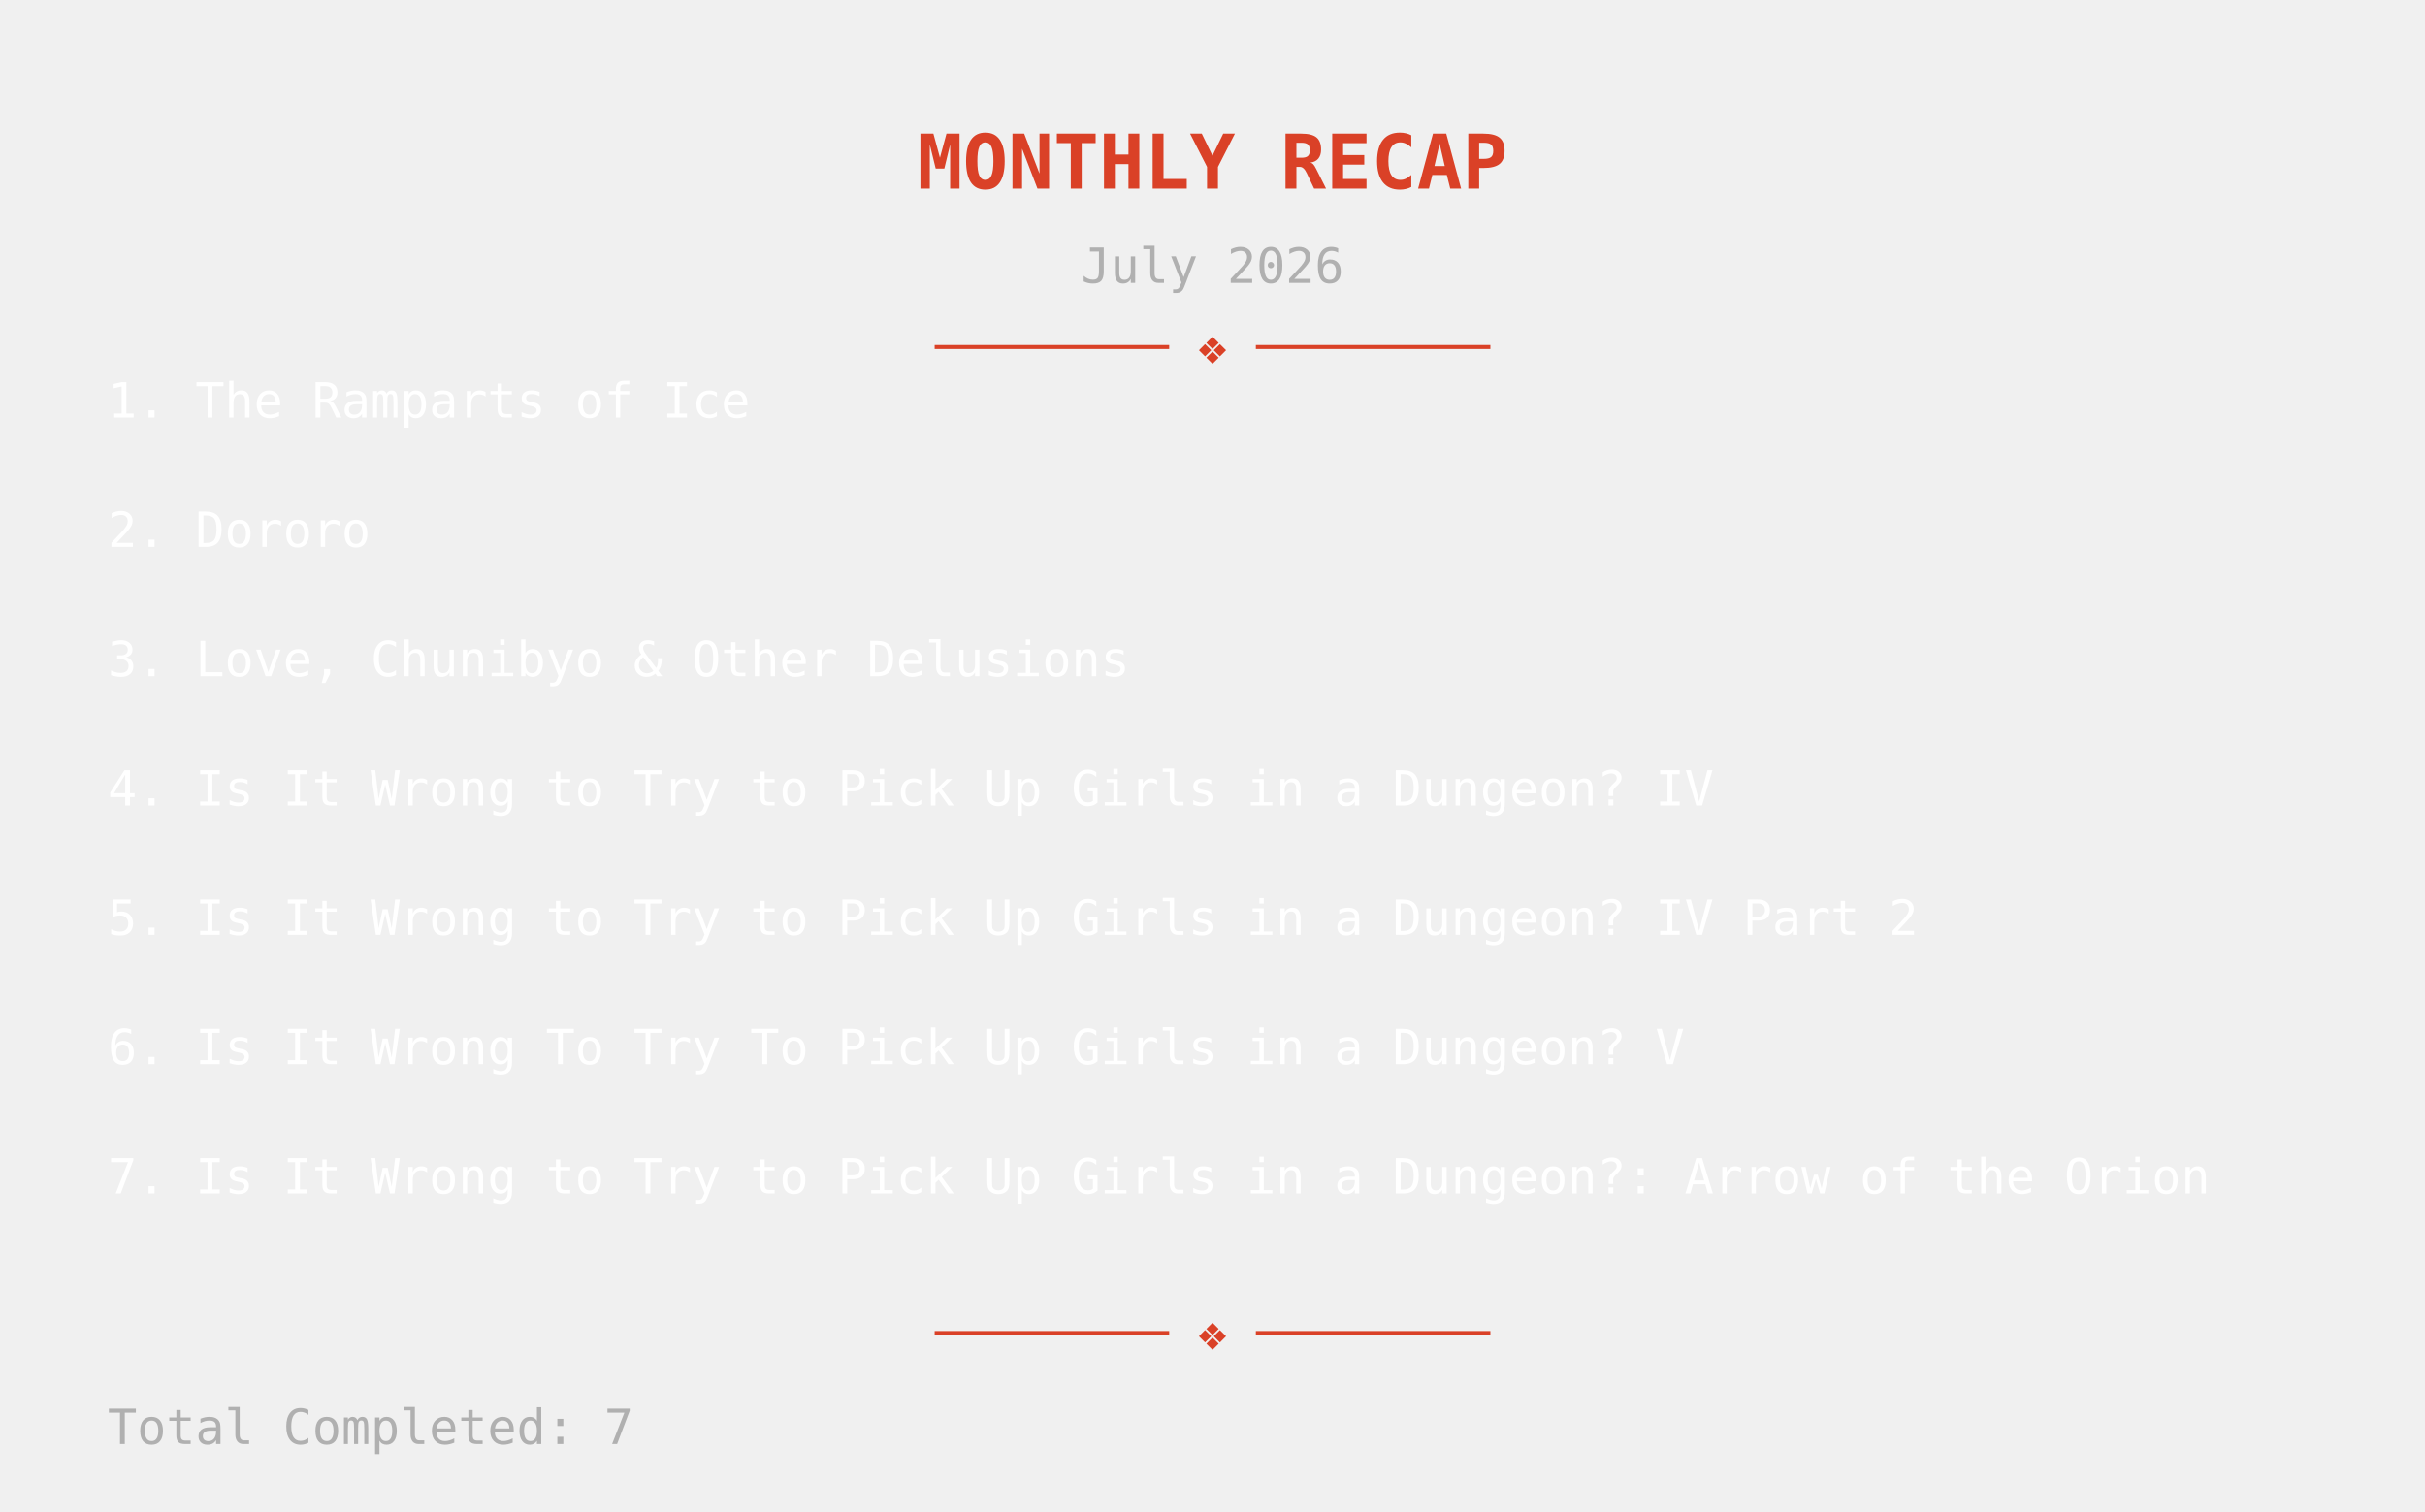
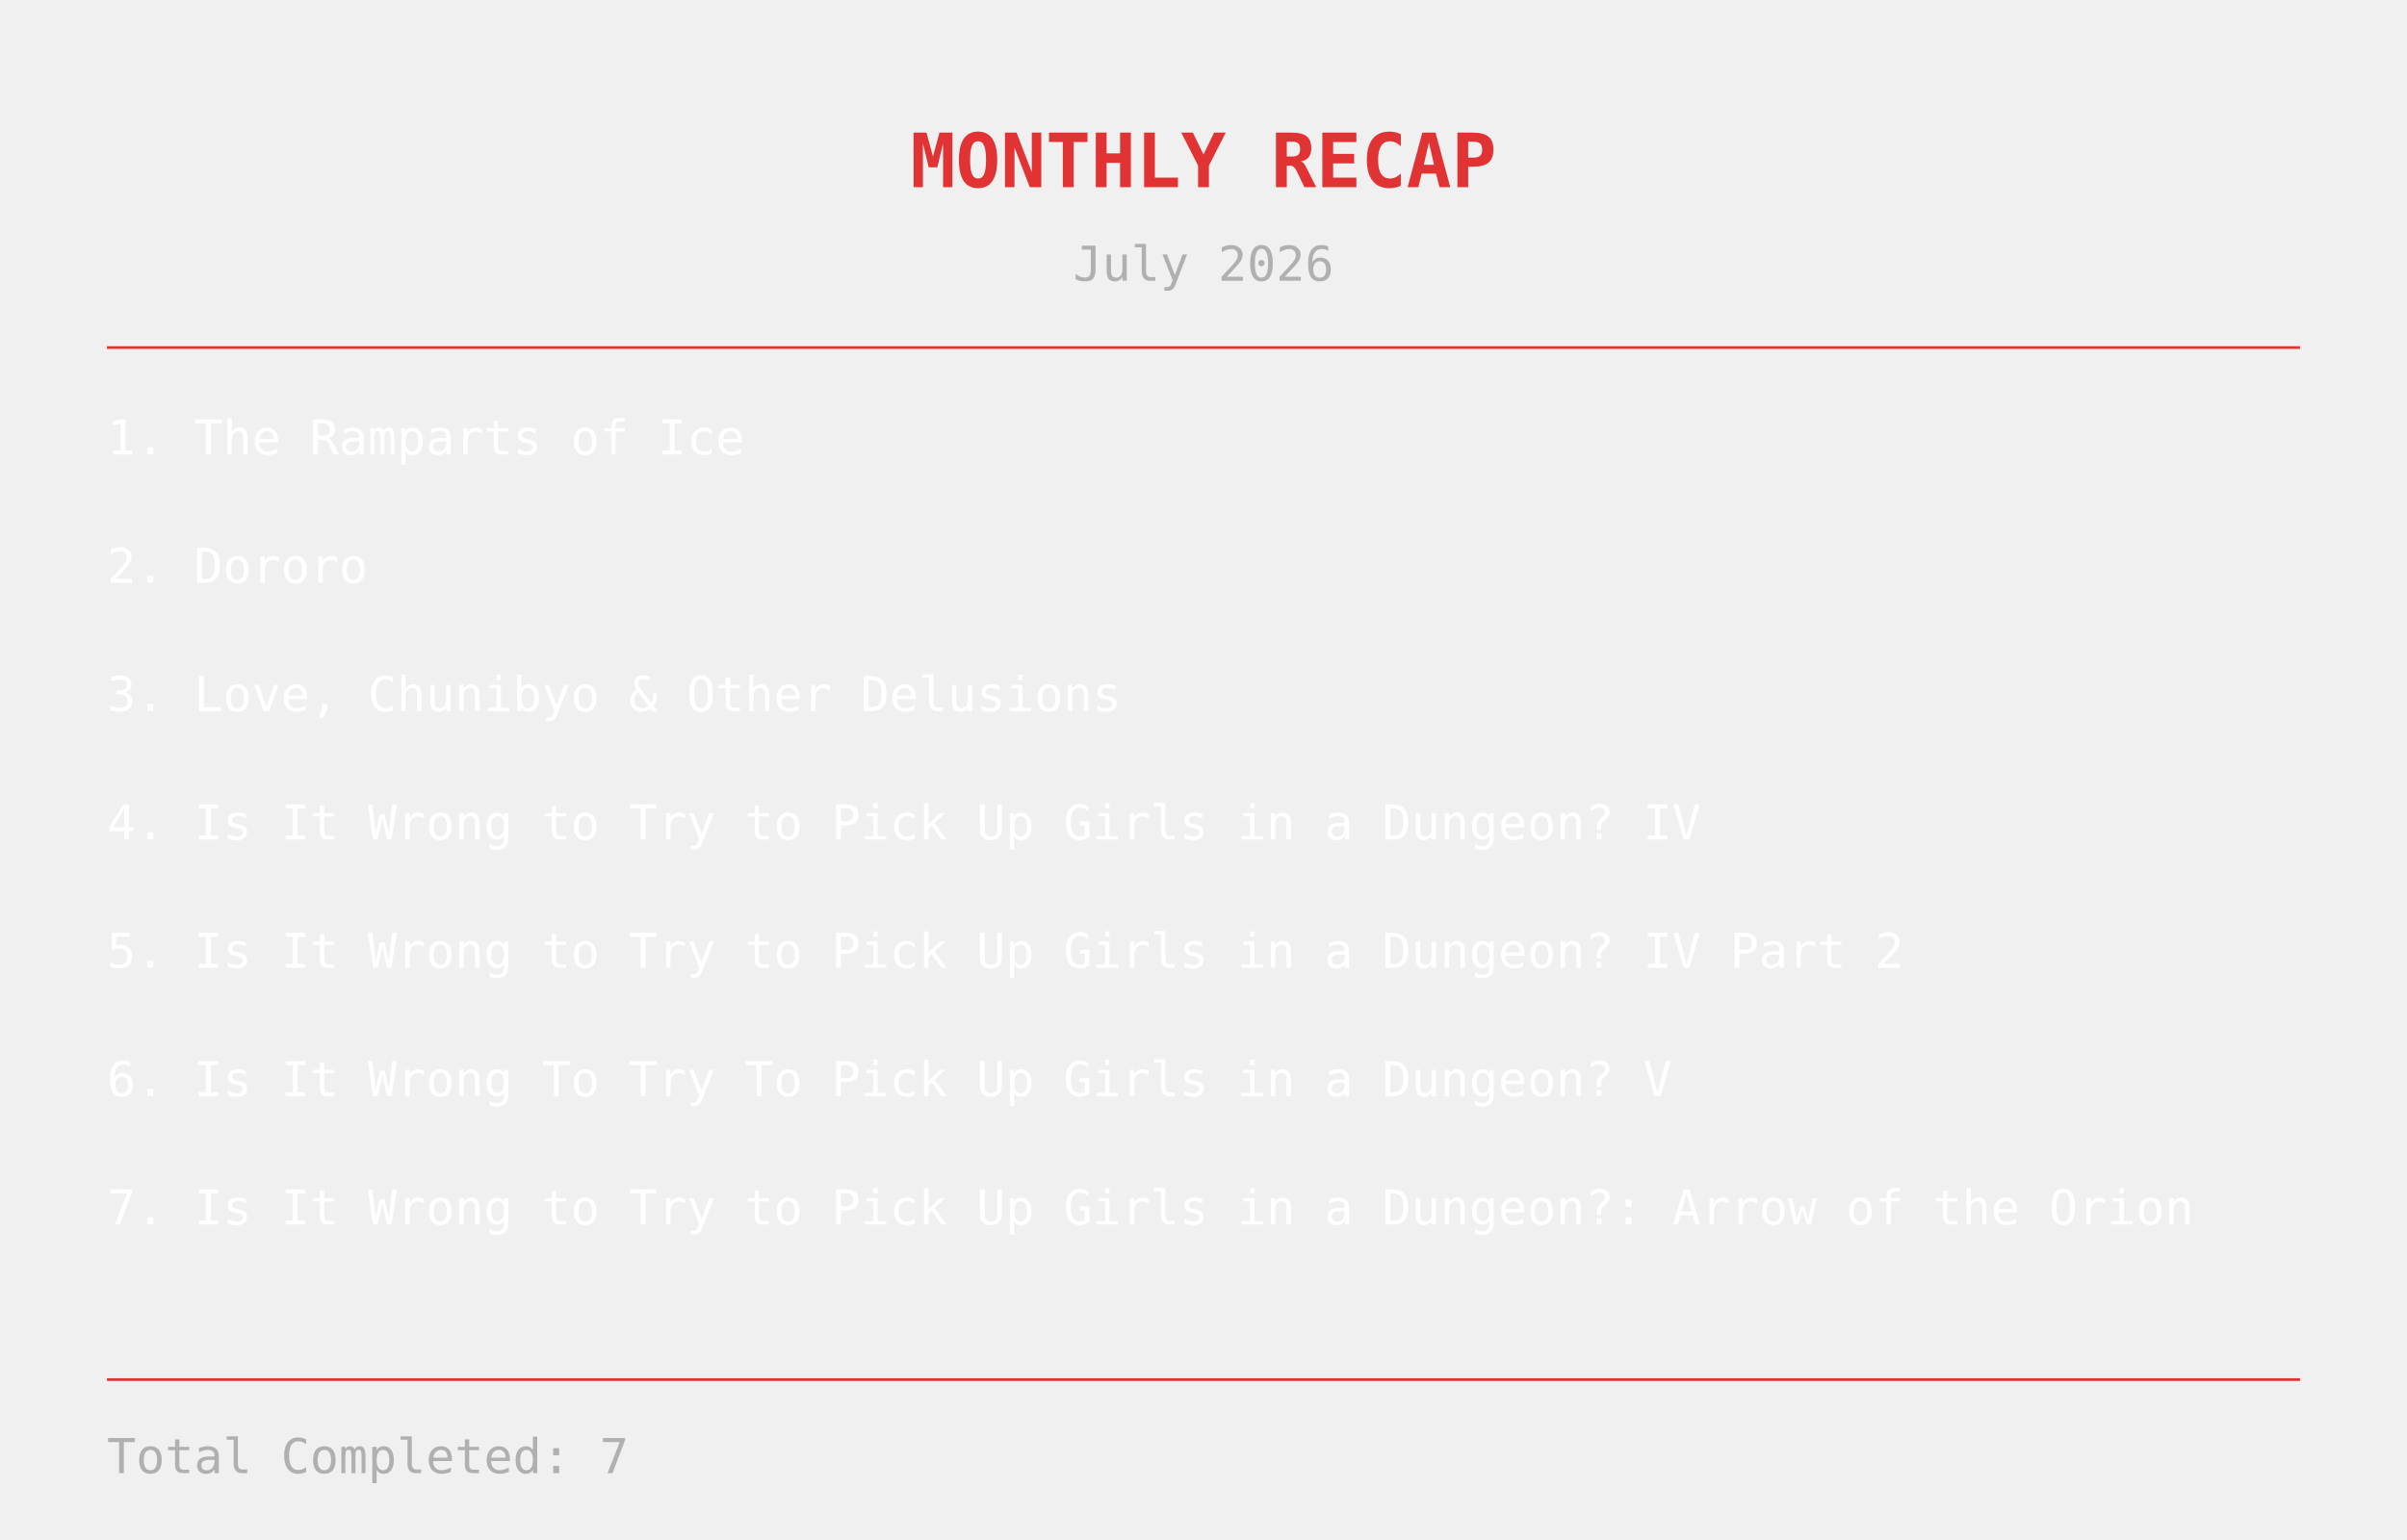
- <svg xmlns="http://www.w3.org/2000/svg" width="900" height="561">
-   <text x="450" y="70" text-anchor="middle" fill="#DA4127" font-size="28" font-family="monospace" font-weight="bold">
+ <svg xmlns="http://www.w3.org/2000/svg" width="900" height="576">
+   <text x="450" y="70" text-anchor="middle" fill="#e13333" font-size="28" font-family="monospace" font-weight="bold">
MONTHLY RECAP
</text>
  <text x="450" y="105" text-anchor="middle" fill="#b0b0b0" font-size="18" font-family="monospace">
July 2026
</text>
-   <text x="450" y="135" text-anchor="middle" fill="#DA4127" font-size="18" font-family="monospace">
-     ──────── ❖ ────────
- </text>
-   <text x="40" y="155" fill="white" font-size="18" font-family="monospace">
+   <line x1="40" y1="130" x2="860" y2="130" stroke="#e13333" stroke-width="1" />
+   <text x="40" y="170" fill="white" font-size="18" font-family="monospace">
    1. The Ramparts of Ice
</text>
-   <text x="40" y="203" fill="white" font-size="18" font-family="monospace">
+   <text x="40" y="218" fill="white" font-size="18" font-family="monospace">
    2. Dororo
</text>
-   <text x="40" y="251" fill="white" font-size="18" font-family="monospace">
+   <text x="40" y="266" fill="white" font-size="18" font-family="monospace">
    3. Love, Chunibyo &amp; Other Delusions
</text>
-   <text x="40" y="299" fill="white" font-size="18" font-family="monospace">
+   <text x="40" y="314" fill="white" font-size="18" font-family="monospace">
    4. Is It Wrong to Try to Pick Up Girls in a Dungeon? IV
</text>
-   <text x="40" y="347" fill="white" font-size="18" font-family="monospace">
+   <text x="40" y="362" fill="white" font-size="18" font-family="monospace">
    5. Is It Wrong to Try to Pick Up Girls in a Dungeon? IV Part 2
</text>
-   <text x="40" y="395" fill="white" font-size="18" font-family="monospace">
+   <text x="40" y="410" fill="white" font-size="18" font-family="monospace">
    6. Is It Wrong To Try To Pick Up Girls in a Dungeon? V
</text>
-   <text x="40" y="443" fill="white" font-size="18" font-family="monospace">
+   <text x="40" y="458" fill="white" font-size="18" font-family="monospace">
    7. Is It Wrong to Try to Pick Up Girls in a Dungeon?: Arrow of the Orion
</text>
-   <text x="450" y="501" text-anchor="middle" fill="#DA4127" font-size="18" font-family="monospace">
-     ──────── ❖ ────────
- </text>
-   <text x="40" y="536" fill="#b0b0b0" font-size="18" font-family="monospace">
+   <line x1="40" y1="516" x2="860" y2="516" stroke="#e13333" stroke-width="1" />
+   <text x="40" y="551" fill="#b0b0b0" font-size="18" font-family="monospace">
    Total Completed: 7
</text>
</svg>
